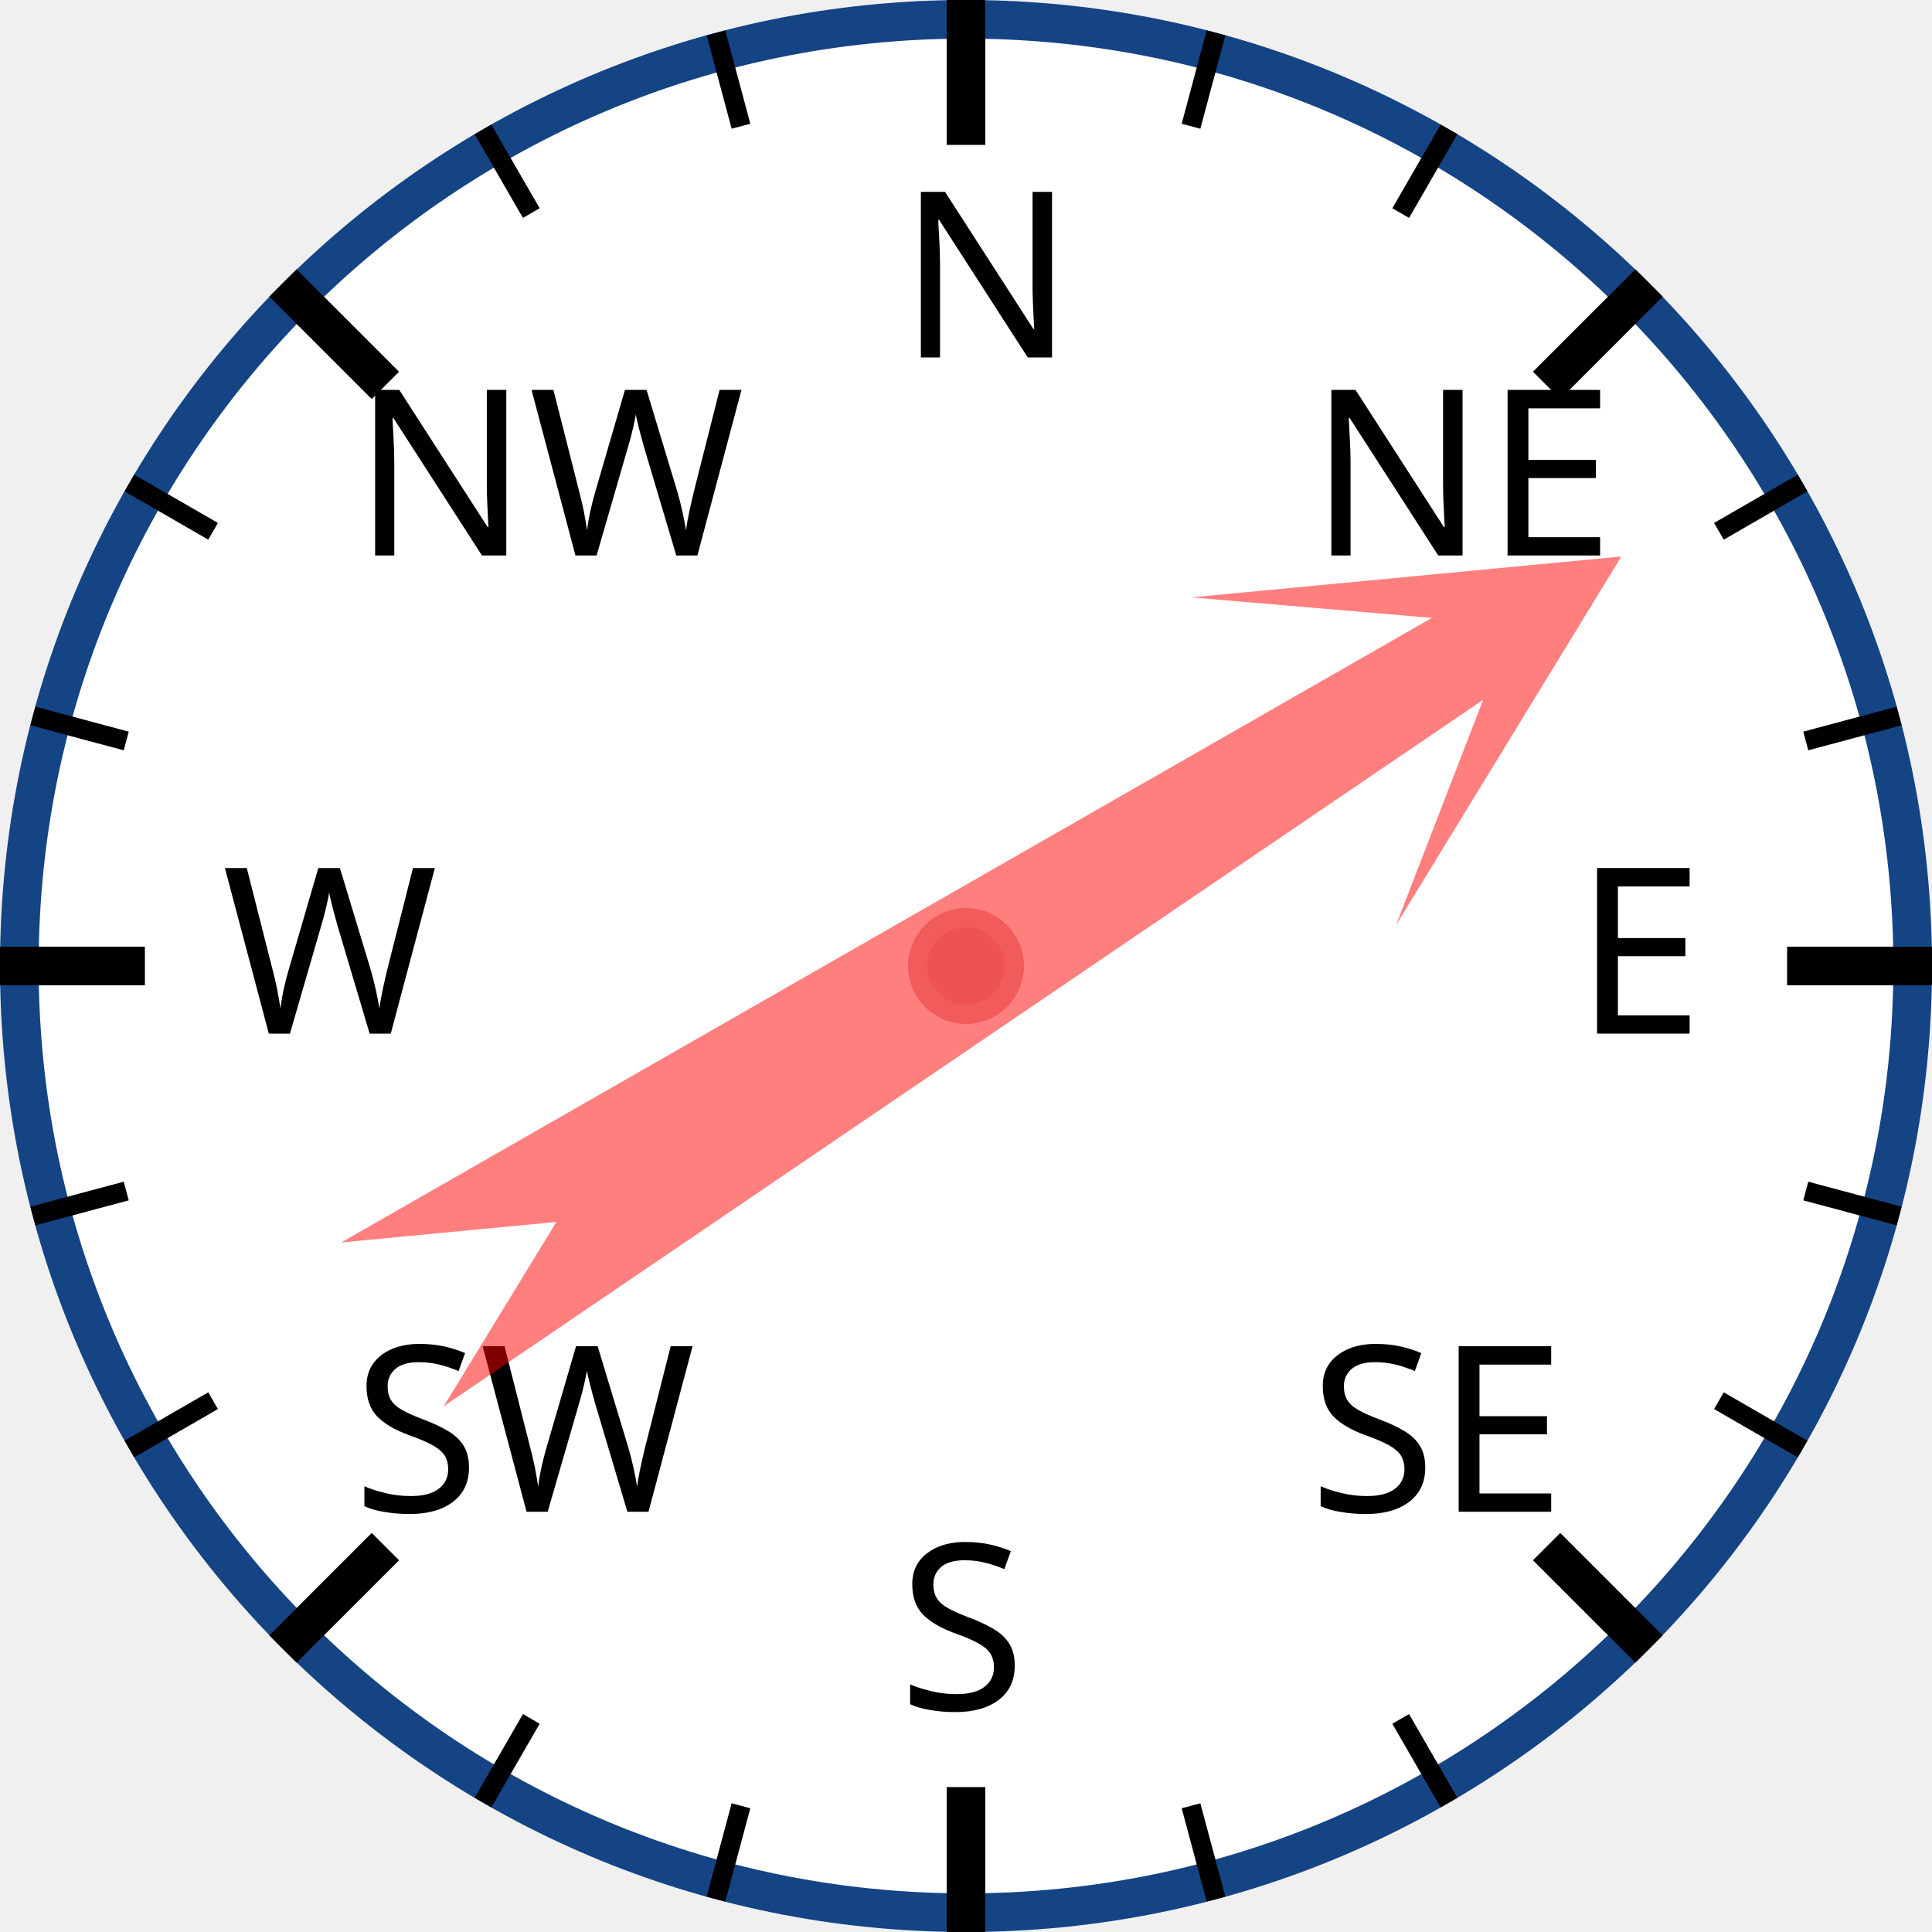
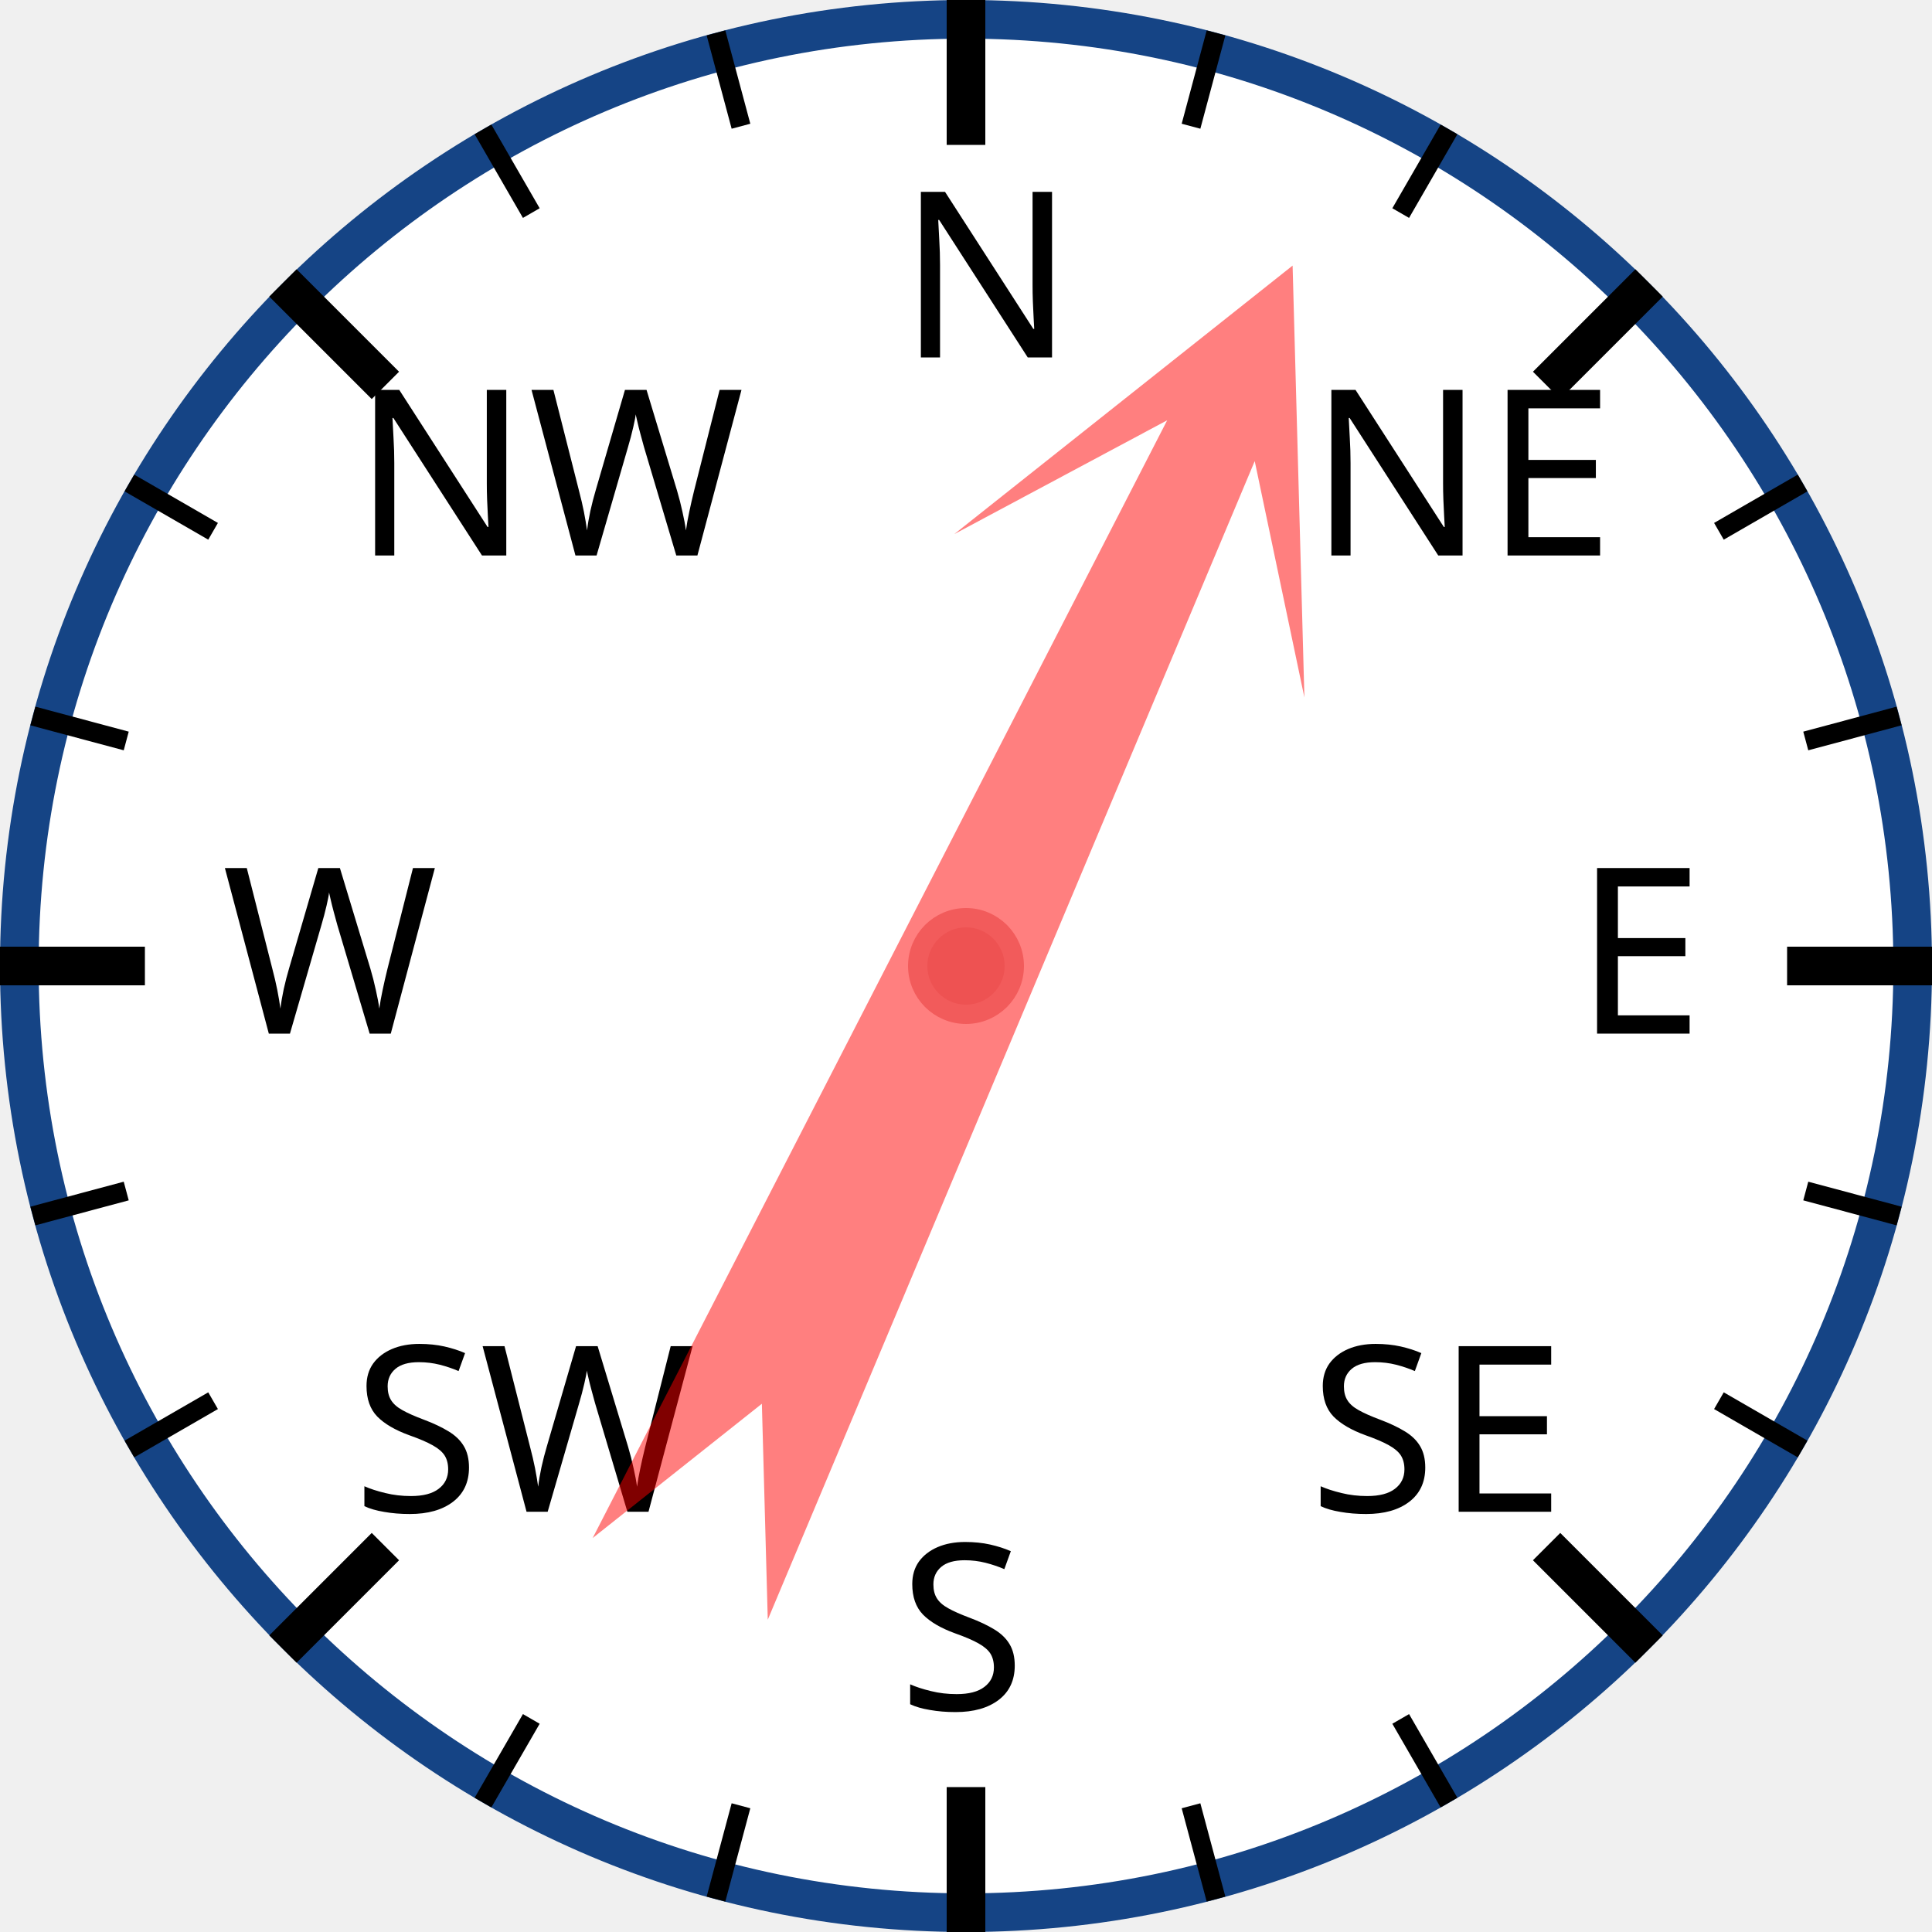
<svg xmlns="http://www.w3.org/2000/svg" width="120px" height="120px" viewBox="0 0 200 200">
  <circle cx="100" cy="100" r="98" style="fill: white; stroke: #154485; stroke-width: 4;" />
  <text x="93.0" y="37.0" style="font-family: sans-serif; font-size: 18pt;">N</text>
  <line x1="100.0" y1="0.0" x2="100.0" y2="15.0" style="stroke: black; stroke-width: 4;" />
  <line x1="74.118" y1="3.407" x2="76.706" y2="13.067" style="stroke: black; stroke-width: 2;" />
  <line x1="50" y1="13.397" x2="55" y2="22.058" style="stroke: black; stroke-width: 2;" />
  <text x="36.503" y="57.503" style="font-family: sans-serif; font-size: 18pt;">NW</text>
  <line x1="29.289" y1="29.289" x2="39.896" y2="39.896" style="stroke: black; stroke-width: 4;" />
  <line x1="13.397" y1="50" x2="22.058" y2="55" style="stroke: black; stroke-width: 2;" />
  <line x1="3.407" y1="74.118" x2="13.067" y2="76.706" style="stroke: black; stroke-width: 2;" />
  <text x="23.0" y="107.0" style="font-family: sans-serif; font-size: 18pt;">W</text>
  <line x1="0.0" y1="100.0" x2="15.0" y2="100.0" style="stroke: black; stroke-width: 4;" />
  <line x1="3.407" y1="125.882" x2="13.067" y2="123.294" style="stroke: black; stroke-width: 2;" />
  <line x1="13.397" y1="150" x2="22.058" y2="145" style="stroke: black; stroke-width: 2;" />
  <text x="36.503" y="156.497" style="font-family: sans-serif; font-size: 18pt;">SW</text>
  <line x1="29.289" y1="170.711" x2="39.896" y2="160.104" style="stroke: black; stroke-width: 4;" />
  <line x1="50" y1="186.603" x2="55" y2="177.942" style="stroke: black; stroke-width: 2;" />
  <line x1="74.118" y1="196.593" x2="76.706" y2="186.933" style="stroke: black; stroke-width: 2;" />
  <text x="93" y="177.0" style="font-family: sans-serif; font-size: 18pt;">S</text>
  <line x1="100" y1="200.0" x2="100" y2="185.0" style="stroke: black; stroke-width: 4;" />
  <line x1="125.882" y1="196.593" x2="123.294" y2="186.933" style="stroke: black; stroke-width: 2;" />
  <line x1="150.0" y1="186.603" x2="145.0" y2="177.942" style="stroke: black; stroke-width: 2;" />
  <text x="135.497" y="156.497" style="font-family: sans-serif; font-size: 18pt;">SE</text>
  <line x1="170.711" y1="170.711" x2="160.104" y2="160.104" style="stroke: black; stroke-width: 4;" />
  <line x1="186.603" y1="150" x2="177.942" y2="145" style="stroke: black; stroke-width: 2;" />
  <line x1="196.593" y1="125.882" x2="186.933" y2="123.294" style="stroke: black; stroke-width: 2;" />
  <text x="163.0" y="107" style="font-family: sans-serif; font-size: 18pt;">E</text>
  <line x1="200.0" y1="100" x2="185.0" y2="100" style="stroke: black; stroke-width: 4;" />
  <line x1="196.593" y1="74.118" x2="186.933" y2="76.706" style="stroke: black; stroke-width: 2;" />
  <line x1="186.603" y1="50" x2="177.942" y2="55" style="stroke: black; stroke-width: 2;" />
  <text x="135.497" y="57.503" style="font-family: sans-serif; font-size: 18pt;">NE</text>
  <line x1="170.711" y1="29.289" x2="160.104" y2="39.896" style="stroke: black; stroke-width: 4;" />
  <line x1="150" y1="13.397" x2="145" y2="22.058" style="stroke: black; stroke-width: 2;" />
  <line x1="125.882" y1="3.407" x2="123.294" y2="13.067" style="stroke: black; stroke-width: 2;" />
-   <polygon points="100 20 120 60 105 40 110 170 100 150 90 170 95 40 80 60" style="fill: red; fill-opacity: 0.5;" transform="rotate(58,100,100)" />
+   <polygon points="100 20 120 60 105 40 110 170 100 150 90 170 95 40 80 60" style="fill: red; fill-opacity: 0.5;" transform="rotate(25,100,100)" />
  <circle cx="100" cy="100" r="5" style="fill: #EE5252; stroke: #F25B5B; stroke-width: 2;" />
</svg>
